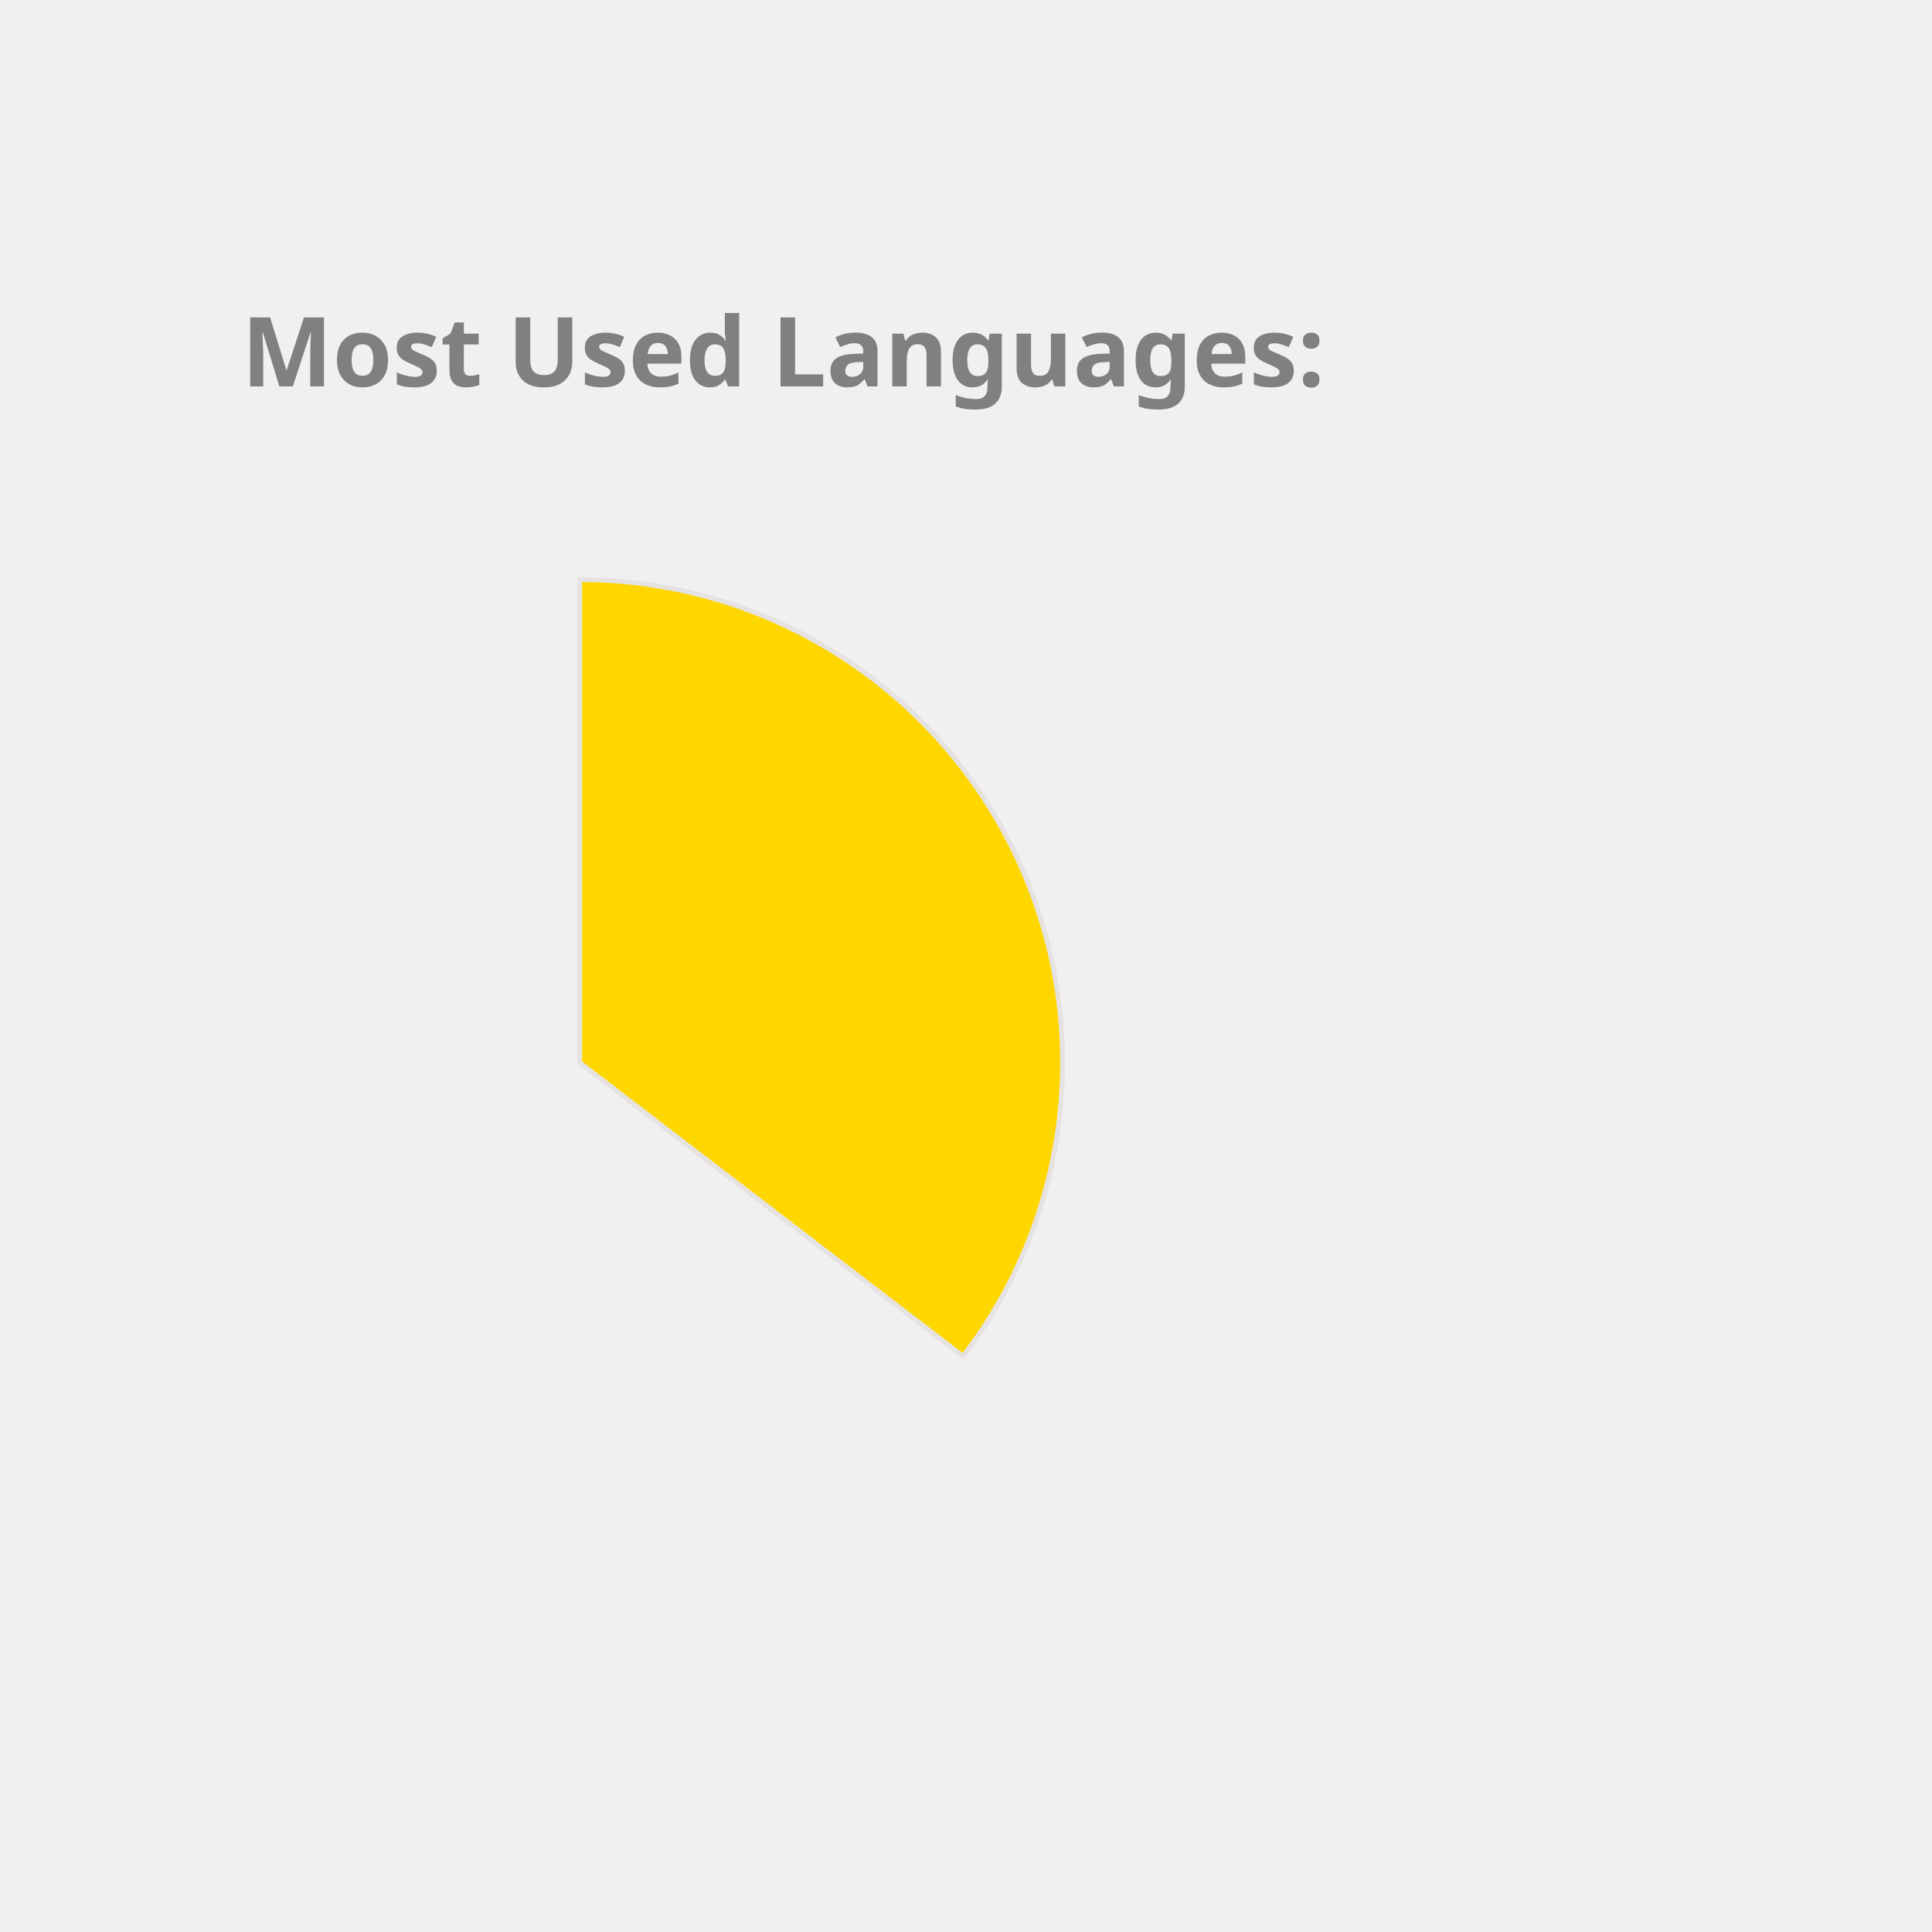
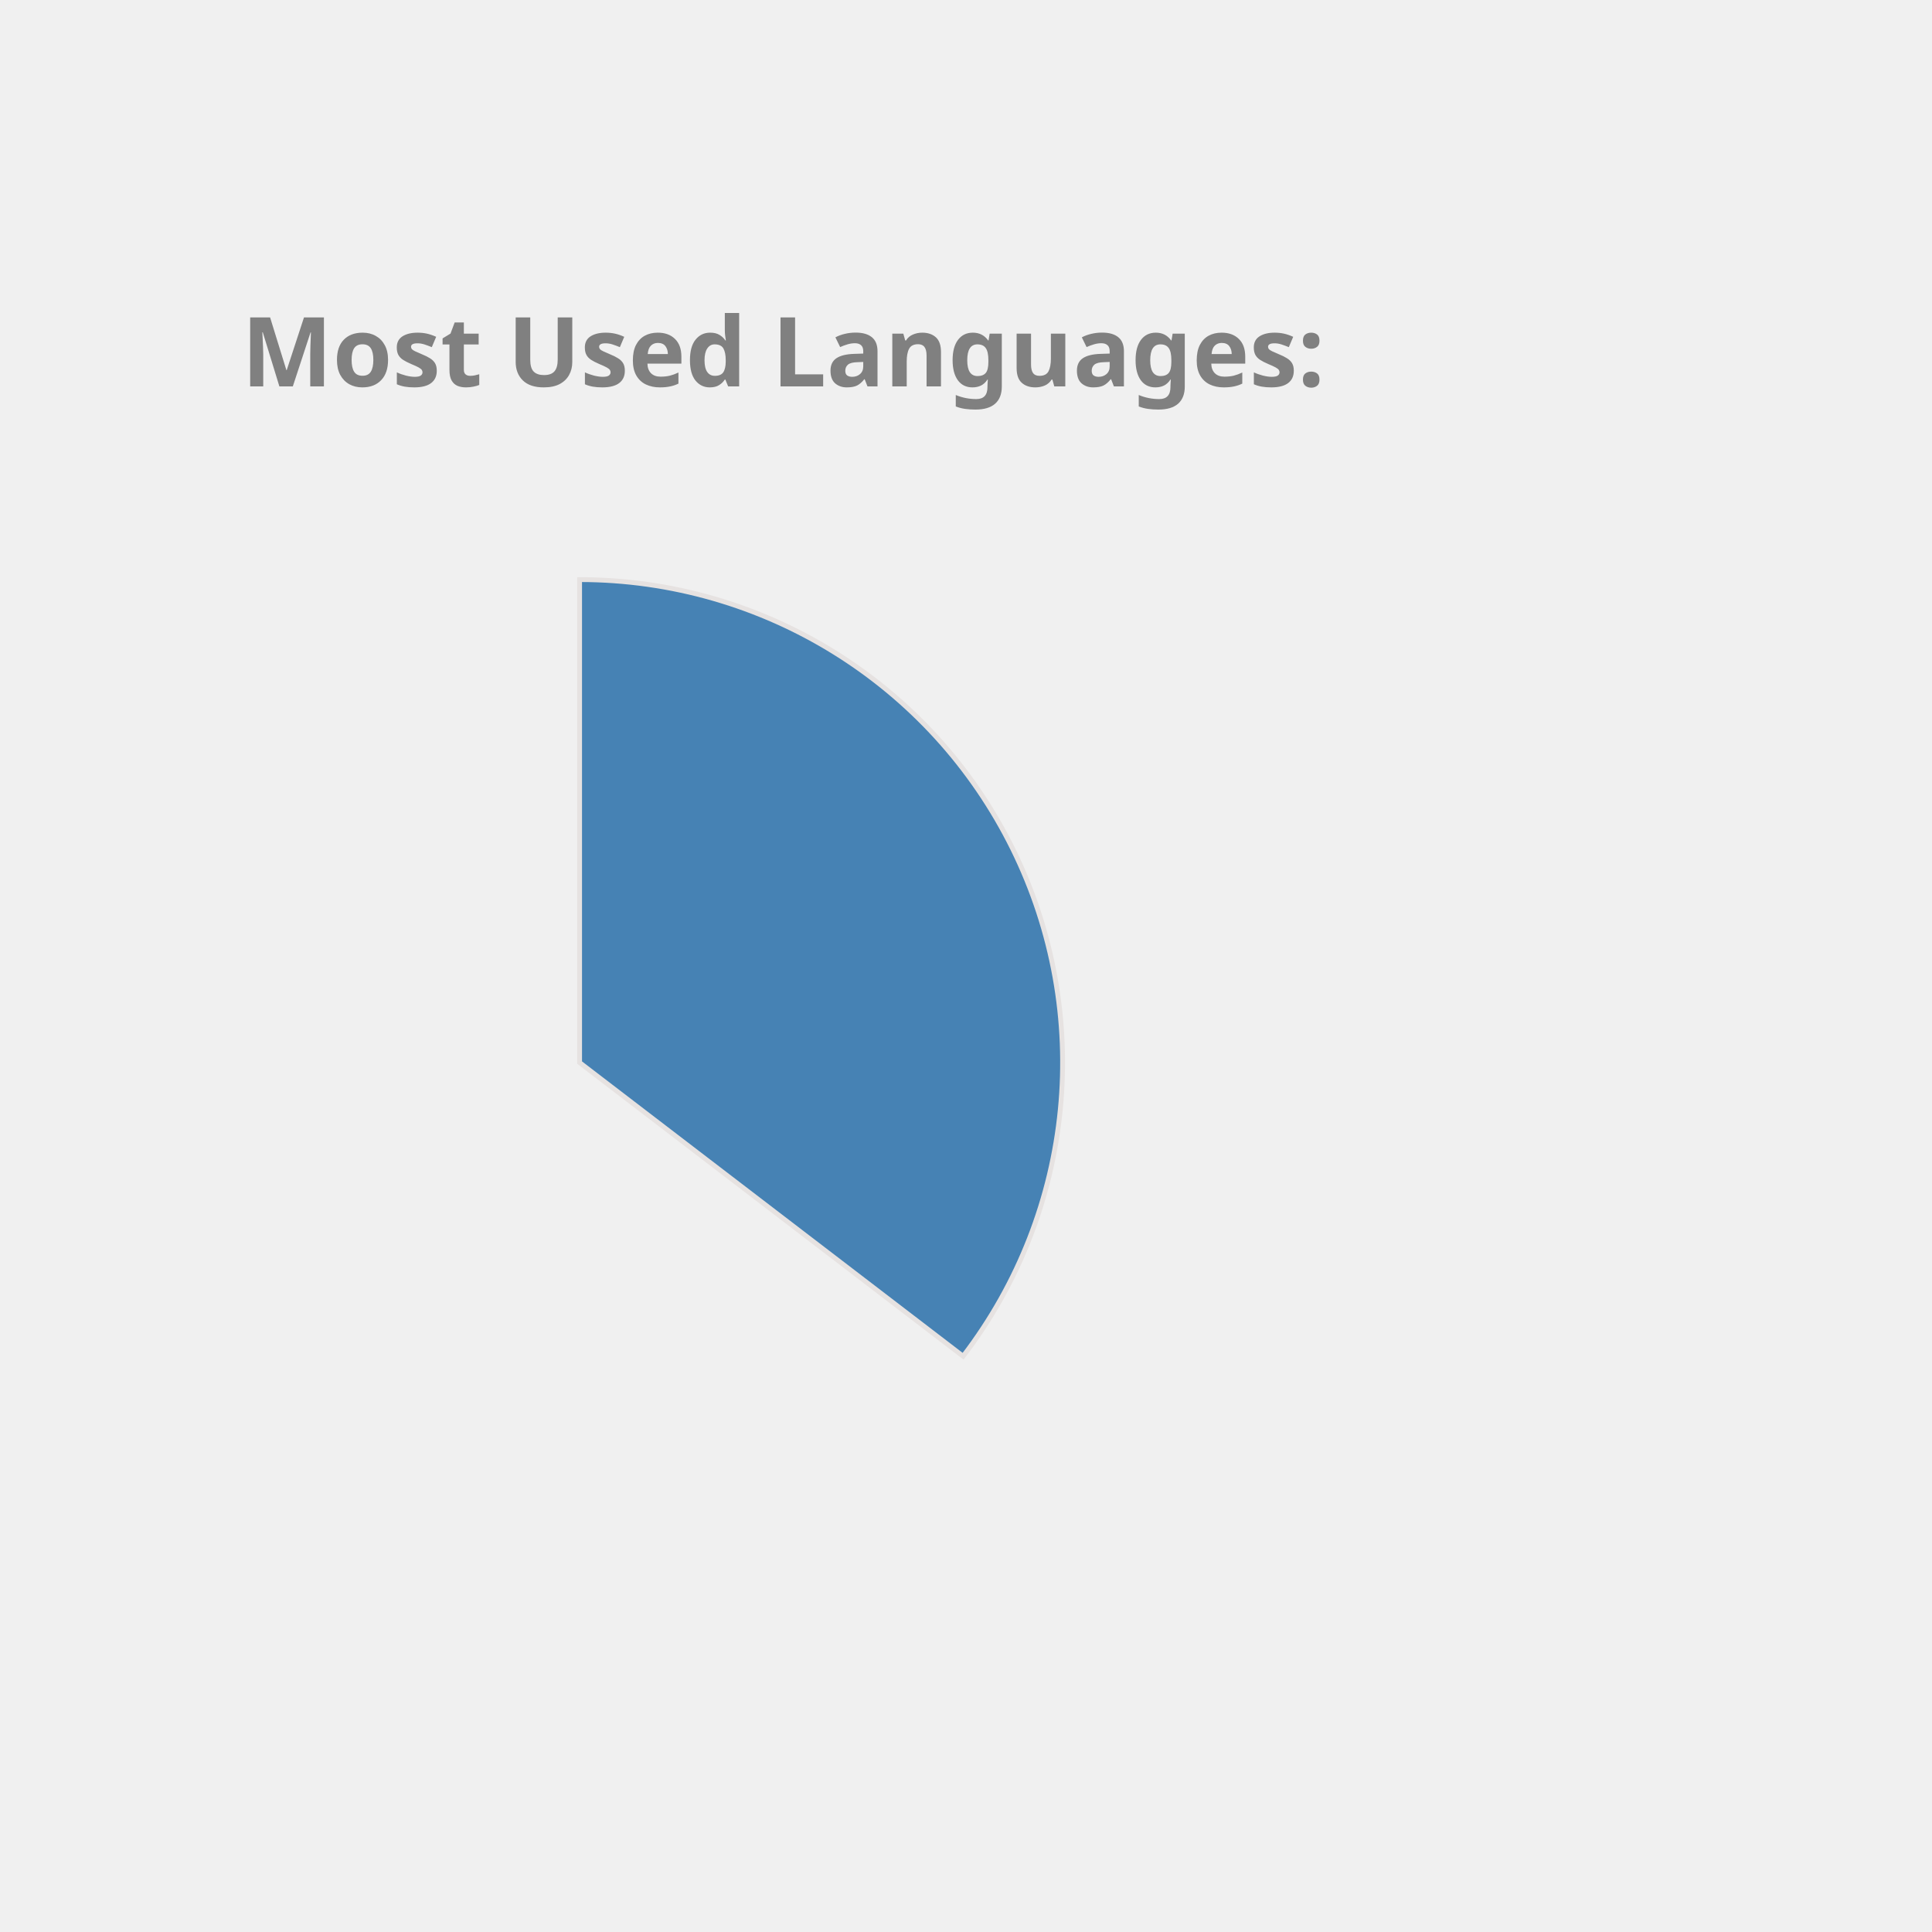
<svg xmlns="http://www.w3.org/2000/svg" height="350px" width="350px" viewBox="0 0 400 400">
  <style> 
        .label {
                font: bold 20px sans-serif;
                color: #404040;
                -webkit-text-stroke: 1px white;
        }

        path {
                stroke: #E6E2E1;
                stroke-width: 1px;
                transform: translate(60px, 100px);
        }

        .path_1 {
                animation: fadeIn 5s linear forwards;
        }

        .path_2 {
                transform: scale(0);
                animation: fadeIn 5s linear forwards 5s;
        }


        
        .path_3 {
                transform: scale(0);
                animation: fadeIn 5s linear forwards 10s;
        }


        .path_4 {
                transform: scale(0);
                animation: fadeIn 5s linear forwards 15s;
        }

        .path_5 {
                transform: scale(0);
                animation: fadeIn 5s linear forwards 20s;
        }

        .path_6 {
                transform: scale(0);
                animation: fadeIn 5s linear forwards 25s;
        }

        .path_7 {
                transform: scale(0);
                animation: fadeIn 5s linear forwards 30s;
        }

        .path_8 {
                transform: scale(0);
                animation: fadeIn 5s linear forwards 35s;
        }

        .path_9 {
                transform: scale(0);
                animation: fadeIn 5s linear forwards 40s;
        }

        .path_10 {
                transform: scale(0);
                animation: fadeIn 5s linear forwards 45s;
        }

        @keyframes fadeIn {
                0% {                        
                        transform: translate(250px, 300px) rotate(0deg) scale(0);
                        
                }
                50% {
                        transform: translate(150px, 220px) rotate(180deg) scale(0.5);
                        
                }
                
                100% {
                        transform: translate(60px, 120px) rotate(360deg) scale(1);
                        
                }
        }
        .txt_1 {
                opacity: 0;
                animation: txtShow 5s linear forwards 0s;
        }

        .txt_2 {
                opacity: 0;
                animation: txtShow 5s linear forwards 5s;
        }

        .txt_3 {
                opacity: 0;
                animation: txtShow 5s linear forwards 10s;
        }

        .txt_4 {
                opacity: 0;
                animation: txtShow 5s linear forwards 15s;
        }

        .txt_5 {
                opacity: 0;
                animation: txtShow 5s linear forwards 20s;
        }

        .txt_6 {
                opacity: 0;
                animation: txtShow 5s linear forwards 25s;
        }

        .txt_7 {
                opacity: 0;
                animation: txtShow 5s linear forwards 30s;
        }

        .txt_8 {
                opacity: 0;
                animation: txtShow 5s linear forwards 35s;
        }

        .txt_9 {
                opacity: 0;
                animation: txtShow 5s linear forwards 40s;
        }

        .txt_10 {
                opacity: 0;
                animation: txtShow 5s linear forwards 45s;
        }

        @keyframes txtShow {
                0% {                        
                        opacity: 0;
                        transform: translate(0px, 0px) scale(0);
                }
                100% {
                        opacity: 1;
                        transform: translate(0px, 0px) scale(1);
                        
                }
        }
</style>
-   <path class="path_1" d="M 60,120 L 60,20 A 100,100 0 0 1 139.399,180.793 Z" fill="Gold" stroke="#fff" stroke-width="2" />
-   <text class="txt_1" x="260" y="150" fill="Gold" stroke="Gold" stroke-width="1">Java</text>
-   <path class="path_2" d="M 60,120 L 139.399,180.793 A 100,100 0 0 1 -26.707,169.819 Z" fill="Tomato" stroke="#fff" stroke-width="2" />
-   <text class="txt_2" x="260" y="170" fill="Tomato" stroke="Tomato" stroke-width="1">TypeScript</text>
-   <path class="path_3" d="M 60,120 L -26.707,169.819 A 100,100 0 0 1 -29.664,75.724 Z" fill="Orchid" stroke="#fff" stroke-width="2" />
-   <text class="txt_3" x="260" y="190" fill="Orchid" stroke="Orchid" stroke-width="1">JavaScript</text>
-   <path class="path_4" d="M 60,120 L -29.664,75.724 A 100,100 0 0 1 -11.594,50.183 Z" fill="LightSeaGreen" stroke="#fff" stroke-width="2" />
-   <text class="txt_4" x="260" y="210" fill="LightSeaGreen" stroke="LightSeaGreen" stroke-width="1">HTML</text>
-   <path class="path_5" d="M 60,120 L -11.594,50.183 A 100,100 0 0 1 9.096,33.926 Z" fill="RoyalBlue" stroke="#fff" stroke-width="2" />
-   <text class="txt_5" x="260" y="230" fill="RoyalBlue" stroke="RoyalBlue" stroke-width="1">CSS</text>
-   <path class="path_6" d="M 60,120 L 9.096,33.926 A 100,100 0 0 1 32.101,23.971 Z" fill="IndianRed" stroke="#fff" stroke-width="2" />
-   <text class="txt_6" x="260" y="250" fill="IndianRed" stroke="IndianRed" stroke-width="1">Sass</text>
-   <path class="path_7" d="M 60,120 L 32.101,23.971 A 100,100 0 0 1 41.262,21.771 Z" fill="Tan" stroke="#fff" stroke-width="2" />
-   <text class="txt_7" x="260" y="270" fill="Tan" stroke="Tan" stroke-width="1">Python</text>
-   <path class="path_8" d="M 60,120 L 41.262,21.771 A 100,100 0 0 1 49.964,20.505 Z" fill="MediumSlateBlue" stroke="#fff" stroke-width="2" />
-   <text class="txt_8" x="260" y="290" fill="MediumSlateBlue" stroke="MediumSlateBlue" stroke-width="1">Batchfile</text>
-   <path class="path_9" d="M 60,120 L 49.964,20.505 A 100,100 0 0 1 54.348,20.16 Z" fill="Salmon" stroke="#fff" stroke-width="2" />
-   <text class="txt_9" x="260" y="310" fill="Salmon" stroke="Salmon" stroke-width="1">Mustache</text>
+   <path class="path_1" d="M 60,120 L 60,20 A 100,100 0 0 1 139.399,180.793 Z" fill="SteelBlue" stroke="#fff" stroke-width="2" />
+   <text class="txt_1" x="260" y="150" fill="SteelBlue" stroke="SteelBlue" stroke-width="1">Java</text>
+   <path class="path_2" d="M 60,120 L 139.399,180.793 A 100,100 0 0 1 -26.707,169.819 Z" fill="Pink" stroke="#fff" stroke-width="2" />
+   <text class="txt_2" x="260" y="170" fill="Pink" stroke="Pink" stroke-width="1">TypeScript</text>
+   <path class="path_3" d="M 60,120 L -26.707,169.819 A 100,100 0 0 1 -29.664,75.724 Z" fill="LightSeaGreen" stroke="#fff" stroke-width="2" />
+   <text class="txt_3" x="260" y="190" fill="LightSeaGreen" stroke="LightSeaGreen" stroke-width="1">JavaScript</text>
+   <path class="path_4" d="M 60,120 L -29.664,75.724 A 100,100 0 0 1 -11.594,50.183 Z" fill="DodgerBlue" stroke="#fff" stroke-width="2" />
+   <text class="txt_4" x="260" y="210" fill="DodgerBlue" stroke="DodgerBlue" stroke-width="1">HTML</text>
+   <path class="path_5" d="M 60,120 L -11.594,50.183 A 100,100 0 0 1 9.096,33.926 Z" fill="MediumAquaMarine" stroke="#fff" stroke-width="2" />
+   <text class="txt_5" x="260" y="230" fill="MediumAquaMarine" stroke="MediumAquaMarine" stroke-width="1">CSS</text>
+   <path class="path_6" d="M 60,120 L 9.096,33.926 A 100,100 0 0 1 32.101,23.971 Z" fill="Crimson" stroke="#fff" stroke-width="2" />
+   <text class="txt_6" x="260" y="250" fill="Crimson" stroke="Crimson" stroke-width="1">Sass</text>
+   <path class="path_7" d="M 60,120 L 32.101,23.971 A 100,100 0 0 1 41.262,21.771 Z" fill="CornflowerBlue" stroke="#fff" stroke-width="2" />
+   <text class="txt_7" x="260" y="270" fill="CornflowerBlue" stroke="CornflowerBlue" stroke-width="1">Python</text>
+   <path class="path_8" d="M 60,120 L 41.262,21.771 A 100,100 0 0 1 49.964,20.505 Z" fill="DarkKhaki" stroke="#fff" stroke-width="2" />
+   <text class="txt_8" x="260" y="290" fill="DarkKhaki" stroke="DarkKhaki" stroke-width="1">Batchfile</text>
+   <path class="path_9" d="M 60,120 L 49.964,20.505 A 100,100 0 0 1 54.348,20.16 Z" fill="Tomato" stroke="#fff" stroke-width="2" />
+   <text class="txt_9" x="260" y="310" fill="Tomato" stroke="Tomato" stroke-width="1">Mustache</text>
  <path class="path_10" d="M 60,120 L 54.348,20.16 A 100,100 0 0 1 58.115,20.018 Z" fill="Orange" stroke="#fff" stroke-width="2" />
  <text class="txt_10" x="260" y="330" fill="Orange" stroke="Orange" stroke-width="1">SCSS</text>
  <g class="label">
    <text x="50" y="80" fill="grey">Most Used Languages:</text>
  </g>
</svg>
